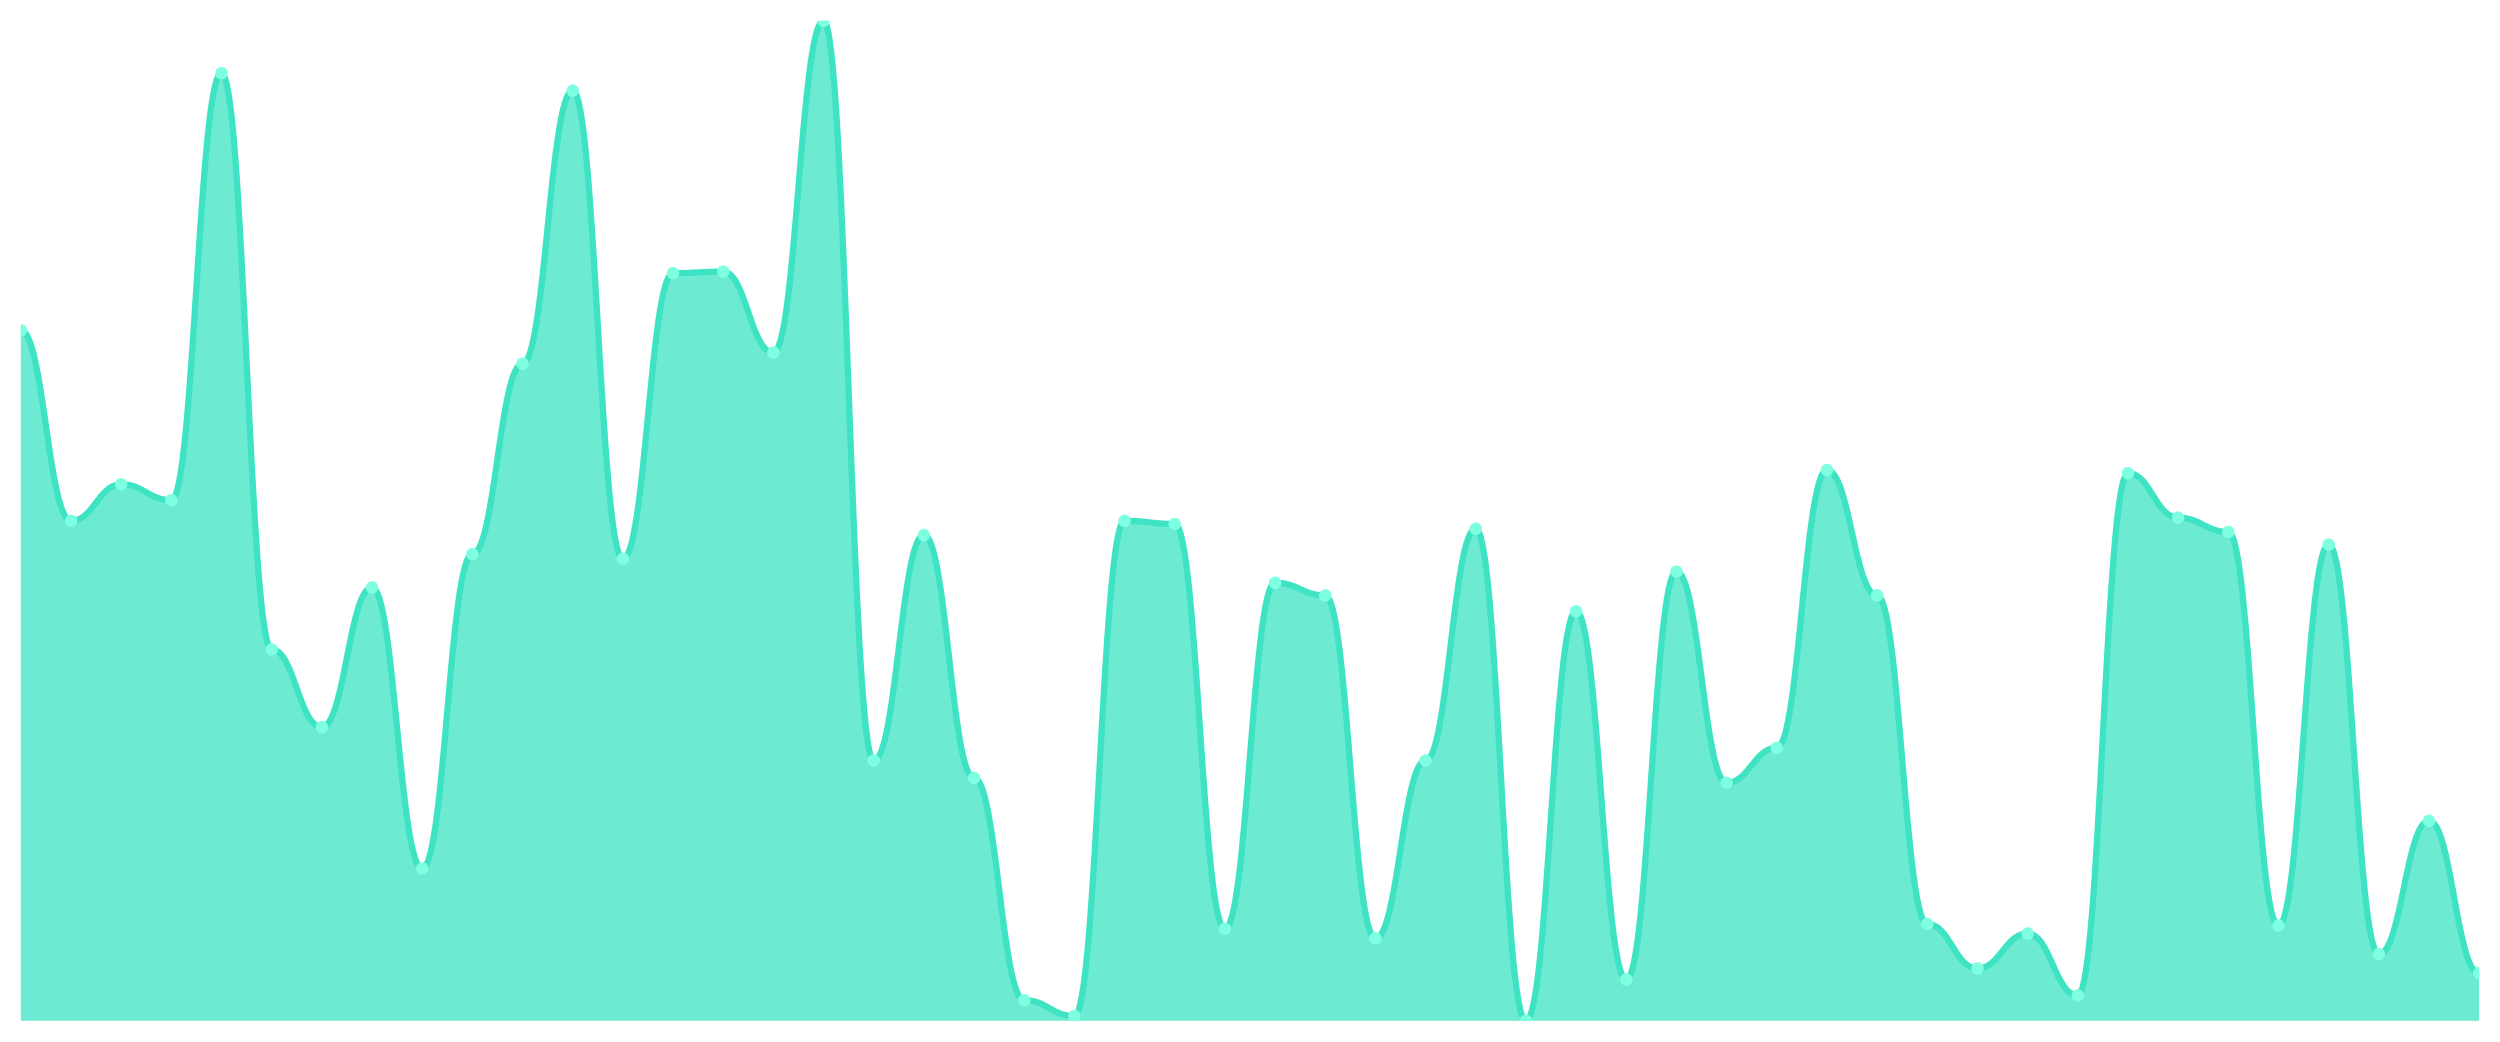
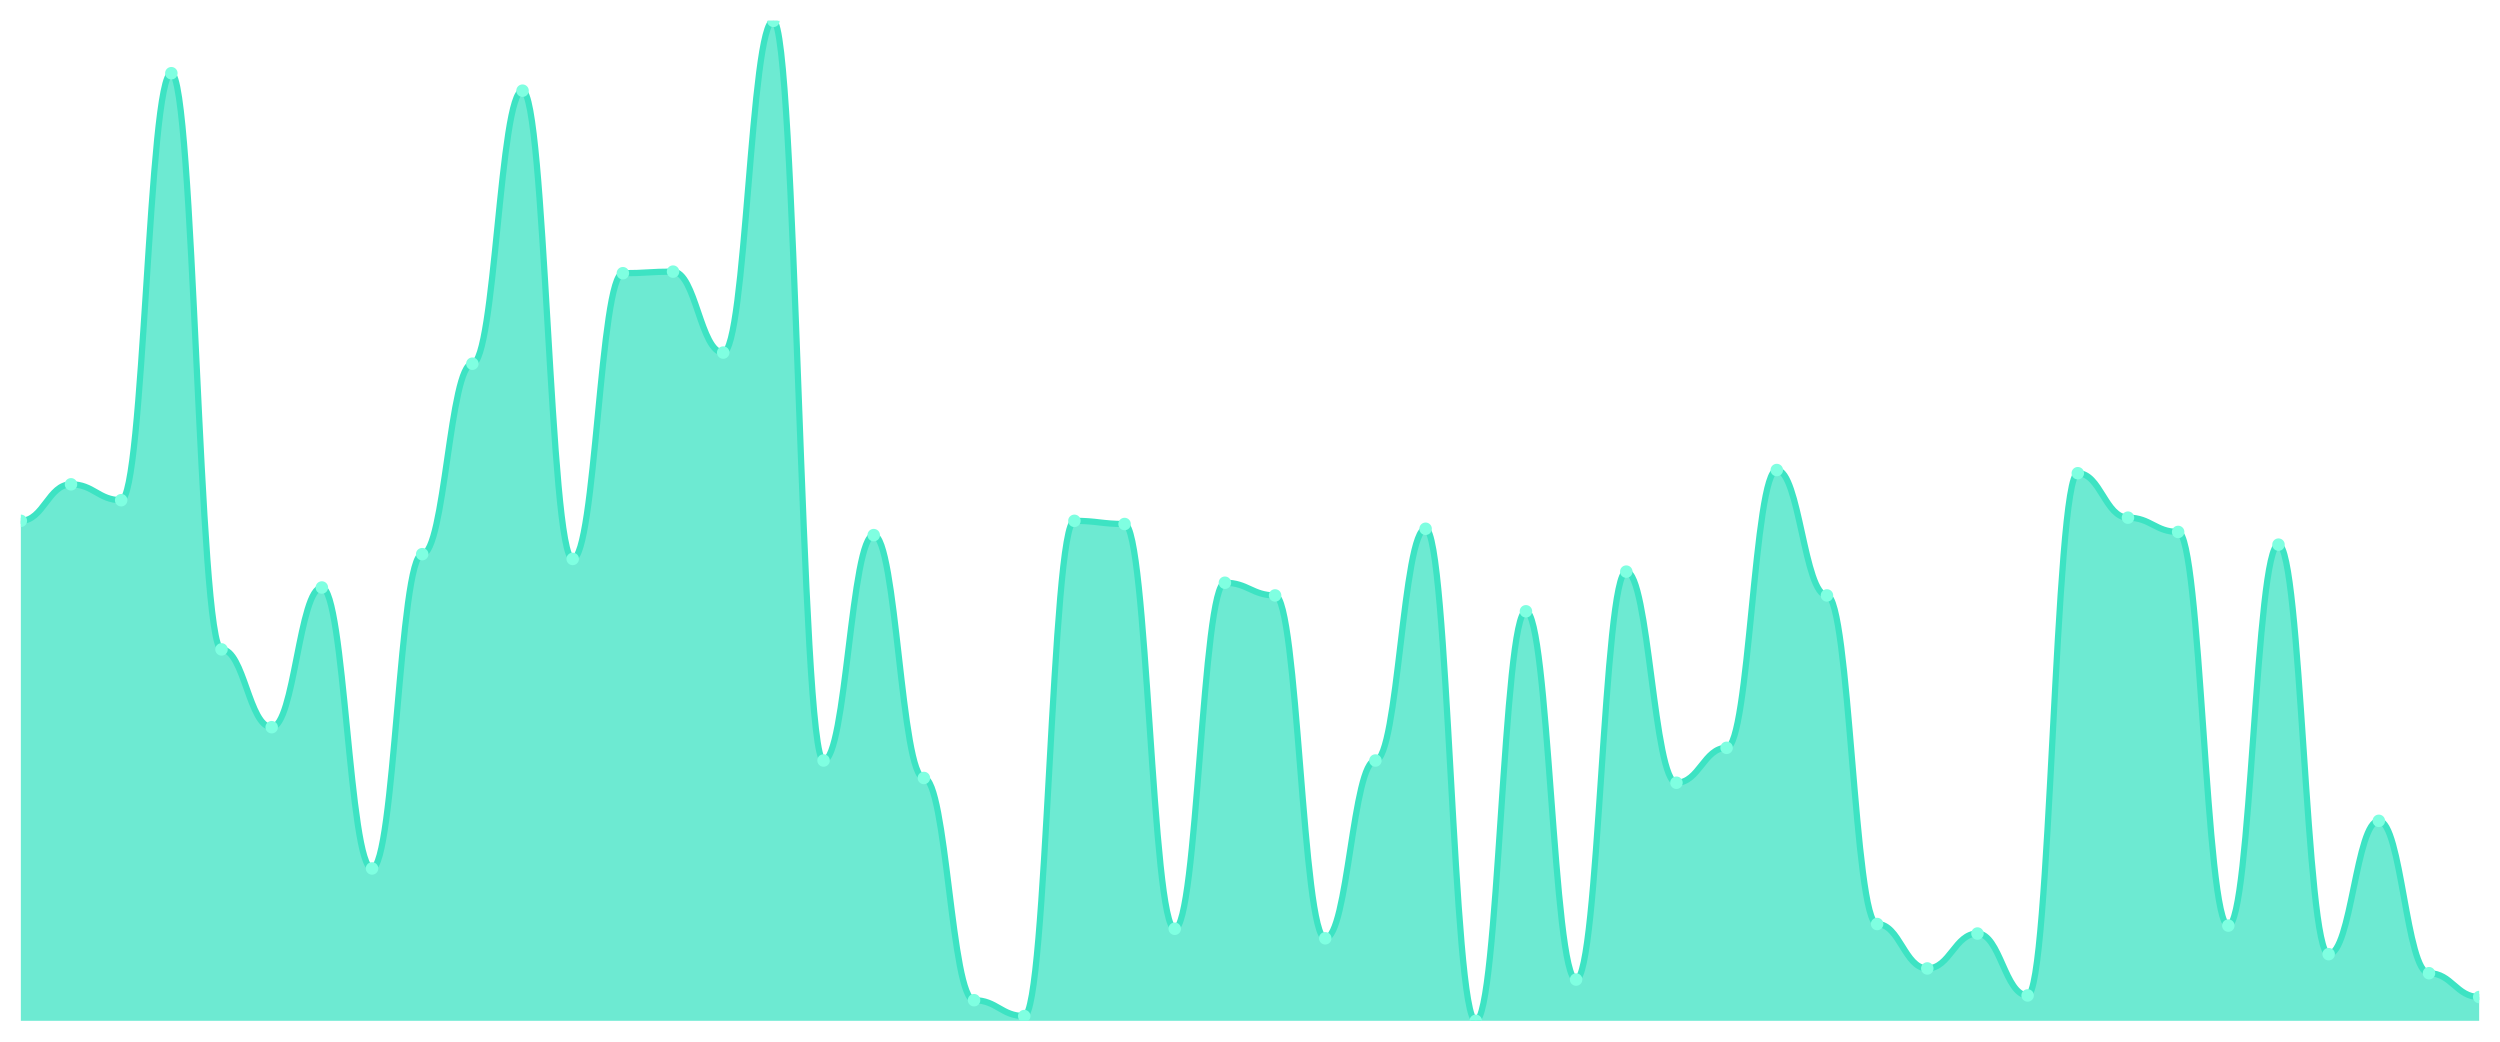
<svg xmlns="http://www.w3.org/2000/svg" viewBox="0 0 1200 500" width="1200" height="500">
  <defs>
    <clipPath id="c">
      <rect x="10" y="10" width="1180" height="480" />
    </clipPath>
  </defs>
  <rect width="1200" height="500" fill="none" />
  <g clip-path="url(#c)">
-     <path d="M 10,490 L 10,158.571 C 20.837,158.571 23.245,250 34.082,250 C 44.918,250 47.327,232.476 58.163,232.476 C 69,232.476 71.408,240.095 82.245,240.095 C 93.082,240.095 95.49,35.143 106.327,35.143 C 117.163,35.143 119.571,311.714 130.408,311.714 C 141.245,311.714 143.653,349.048 154.49,349.048 C 165.327,349.048 167.735,282 178.571,282 C 189.408,282 191.816,416.857 202.653,416.857 C 213.49,416.857 215.898,266 226.735,266 C 237.571,266 239.98,174.571 250.816,174.571 C 261.653,174.571 264.061,43.524 274.898,43.524 C 285.735,43.524 288.143,268.286 298.98,268.286 C 309.816,268.286 312.224,131.143 323.061,131.143 C 333.898,131.143 336.306,130.381 347.143,130.381 C 357.98,130.381 360.388,169.238 371.224,169.238 C 382.061,169.238 384.469,10 395.306,10 C 406.143,10 408.551,365.048 419.388,365.048 C 430.224,365.048 432.633,256.857 443.469,256.857 C 454.306,256.857 456.714,373.429 467.551,373.429 C 478.388,373.429 480.796,480.095 491.633,480.095 C 502.469,480.095 504.878,487.714 515.714,487.714 C 526.551,487.714 528.959,250 539.796,250 C 550.633,250 553.041,251.524 563.878,251.524 C 574.714,251.524 577.122,445.81 587.959,445.81 C 598.796,445.81 601.204,279.714 612.041,279.714 C 622.878,279.714 625.286,285.81 636.122,285.81 C 646.959,285.81 649.367,450.381 660.204,450.381 C 671.041,450.381 673.449,365.048 684.286,365.048 C 695.122,365.048 697.531,253.81 708.367,253.81 C 719.204,253.81 721.612,490 732.449,490 C 743.286,490 745.694,293.429 756.531,293.429 C 767.367,293.429 769.776,470.19 780.612,470.19 C 791.449,470.19 793.857,274.381 804.694,274.381 C 815.531,274.381 817.939,375.714 828.776,375.714 C 839.612,375.714 842.02,358.952 852.857,358.952 C 863.694,358.952 866.102,225.619 876.939,225.619 C 887.776,225.619 890.184,285.81 901.02,285.81 C 911.857,285.81 914.265,443.524 925.102,443.524 C 935.939,443.524 938.347,464.857 949.184,464.857 C 960.02,464.857 962.429,448.095 973.265,448.095 C 984.102,448.095 986.51,477.81 997.347,477.81 C 1008.184,477.81 1010.592,227.143 1021.429,227.143 C 1032.265,227.143 1034.673,248.476 1045.51,248.476 C 1056.347,248.476 1058.755,255.333 1069.592,255.333 C 1080.429,255.333 1082.837,444.286 1093.673,444.286 C 1104.51,444.286 1106.918,261.429 1117.755,261.429 C 1128.592,261.429 1131,458 1141.837,458 C 1152.673,458 1155.082,394 1165.918,394 C 1176.755,394 1179.163,467.143 1190,467.143 L 1190,490 Z" fill="rgba(61,227,195,0.75)" />
-     <path d="M 10,158.571 C 20.837,158.571 23.245,250 34.082,250 C 44.918,250 47.327,232.476 58.163,232.476 C 69,232.476 71.408,240.095 82.245,240.095 C 93.082,240.095 95.49,35.143 106.327,35.143 C 117.163,35.143 119.571,311.714 130.408,311.714 C 141.245,311.714 143.653,349.048 154.49,349.048 C 165.327,349.048 167.735,282 178.571,282 C 189.408,282 191.816,416.857 202.653,416.857 C 213.49,416.857 215.898,266 226.735,266 C 237.571,266 239.98,174.571 250.816,174.571 C 261.653,174.571 264.061,43.524 274.898,43.524 C 285.735,43.524 288.143,268.286 298.98,268.286 C 309.816,268.286 312.224,131.143 323.061,131.143 C 333.898,131.143 336.306,130.381 347.143,130.381 C 357.98,130.381 360.388,169.238 371.224,169.238 C 382.061,169.238 384.469,10 395.306,10 C 406.143,10 408.551,365.048 419.388,365.048 C 430.224,365.048 432.633,256.857 443.469,256.857 C 454.306,256.857 456.714,373.429 467.551,373.429 C 478.388,373.429 480.796,480.095 491.633,480.095 C 502.469,480.095 504.878,487.714 515.714,487.714 C 526.551,487.714 528.959,250 539.796,250 C 550.633,250 553.041,251.524 563.878,251.524 C 574.714,251.524 577.122,445.81 587.959,445.81 C 598.796,445.81 601.204,279.714 612.041,279.714 C 622.878,279.714 625.286,285.81 636.122,285.81 C 646.959,285.81 649.367,450.381 660.204,450.381 C 671.041,450.381 673.449,365.048 684.286,365.048 C 695.122,365.048 697.531,253.81 708.367,253.81 C 719.204,253.81 721.612,490 732.449,490 C 743.286,490 745.694,293.429 756.531,293.429 C 767.367,293.429 769.776,470.19 780.612,470.19 C 791.449,470.19 793.857,274.381 804.694,274.381 C 815.531,274.381 817.939,375.714 828.776,375.714 C 839.612,375.714 842.02,358.952 852.857,358.952 C 863.694,358.952 866.102,225.619 876.939,225.619 C 887.776,225.619 890.184,285.81 901.02,285.81 C 911.857,285.81 914.265,443.524 925.102,443.524 C 935.939,443.524 938.347,464.857 949.184,464.857 C 960.02,464.857 962.429,448.095 973.265,448.095 C 984.102,448.095 986.51,477.81 997.347,477.81 C 1008.184,477.81 1010.592,227.143 1021.429,227.143 C 1032.265,227.143 1034.673,248.476 1045.51,248.476 C 1056.347,248.476 1058.755,255.333 1069.592,255.333 C 1080.429,255.333 1082.837,444.286 1093.673,444.286 C 1104.51,444.286 1106.918,261.429 1117.755,261.429 C 1128.592,261.429 1131,458 1141.837,458 C 1152.673,458 1155.082,394 1165.918,394 C 1176.755,394 1179.163,467.143 1190,467.143" fill="none" stroke="#3de3c3" stroke-width="3" stroke-linecap="round" stroke-linejoin="round" />
-     <circle cx="10" cy="158.571" r="3" fill="#7fffe1" />
-     <circle cx="34.082" cy="250" r="3" fill="#7fffe1" />
-     <circle cx="58.163" cy="232.476" r="3" fill="#7fffe1" />
-     <circle cx="82.245" cy="240.095" r="3" fill="#7fffe1" />
-     <circle cx="106.327" cy="35.143" r="3" fill="#7fffe1" />
-     <circle cx="130.408" cy="311.714" r="3" fill="#7fffe1" />
-     <circle cx="154.49" cy="349.048" r="3" fill="#7fffe1" />
-     <circle cx="178.571" cy="282" r="3" fill="#7fffe1" />
-     <circle cx="202.653" cy="416.857" r="3" fill="#7fffe1" />
-     <circle cx="226.735" cy="266" r="3" fill="#7fffe1" />
-     <circle cx="250.816" cy="174.571" r="3" fill="#7fffe1" />
-     <circle cx="274.898" cy="43.524" r="3" fill="#7fffe1" />
-     <circle cx="298.98" cy="268.286" r="3" fill="#7fffe1" />
-     <circle cx="323.061" cy="131.143" r="3" fill="#7fffe1" />
-     <circle cx="347.143" cy="130.381" r="3" fill="#7fffe1" />
-     <circle cx="371.224" cy="169.238" r="3" fill="#7fffe1" />
-     <circle cx="395.306" cy="10" r="3" fill="#7fffe1" />
-     <circle cx="419.388" cy="365.048" r="3" fill="#7fffe1" />
-     <circle cx="443.469" cy="256.857" r="3" fill="#7fffe1" />
-     <circle cx="467.551" cy="373.429" r="3" fill="#7fffe1" />
-     <circle cx="491.633" cy="480.095" r="3" fill="#7fffe1" />
-     <circle cx="515.714" cy="487.714" r="3" fill="#7fffe1" />
-     <circle cx="539.796" cy="250" r="3" fill="#7fffe1" />
-     <circle cx="563.878" cy="251.524" r="3" fill="#7fffe1" />
-     <circle cx="587.959" cy="445.81" r="3" fill="#7fffe1" />
-     <circle cx="612.041" cy="279.714" r="3" fill="#7fffe1" />
-     <circle cx="636.122" cy="285.81" r="3" fill="#7fffe1" />
-     <circle cx="660.204" cy="450.381" r="3" fill="#7fffe1" />
-     <circle cx="684.286" cy="365.048" r="3" fill="#7fffe1" />
-     <circle cx="708.367" cy="253.81" r="3" fill="#7fffe1" />
-     <circle cx="732.449" cy="490" r="3" fill="#7fffe1" />
-     <circle cx="756.531" cy="293.429" r="3" fill="#7fffe1" />
-     <circle cx="780.612" cy="470.19" r="3" fill="#7fffe1" />
-     <circle cx="804.694" cy="274.381" r="3" fill="#7fffe1" />
-     <circle cx="828.776" cy="375.714" r="3" fill="#7fffe1" />
-     <circle cx="852.857" cy="358.952" r="3" fill="#7fffe1" />
-     <circle cx="876.939" cy="225.619" r="3" fill="#7fffe1" />
-     <circle cx="901.02" cy="285.81" r="3" fill="#7fffe1" />
-     <circle cx="925.102" cy="443.524" r="3" fill="#7fffe1" />
-     <circle cx="949.184" cy="464.857" r="3" fill="#7fffe1" />
-     <circle cx="973.265" cy="448.095" r="3" fill="#7fffe1" />
-     <circle cx="997.347" cy="477.81" r="3" fill="#7fffe1" />
-     <circle cx="1021.429" cy="227.143" r="3" fill="#7fffe1" />
-     <circle cx="1045.51" cy="248.476" r="3" fill="#7fffe1" />
-     <circle cx="1069.592" cy="255.333" r="3" fill="#7fffe1" />
-     <circle cx="1093.673" cy="444.286" r="3" fill="#7fffe1" />
-     <circle cx="1117.755" cy="261.429" r="3" fill="#7fffe1" />
-     <circle cx="1141.837" cy="458" r="3" fill="#7fffe1" />
-     <circle cx="1165.918" cy="394" r="3" fill="#7fffe1" />
-     <circle cx="1190" cy="467.143" r="3" fill="#7fffe1" />
+     <path d="M 10,490 L 10,250 C 20.837,250 23.245,232.476 34.082,232.476 C 44.918,232.476 47.327,240.095 58.163,240.095 C 69,240.095 71.408,35.143 82.245,35.143 C 93.082,35.143 95.49,311.714 106.327,311.714 C 117.163,311.714 119.571,349.048 130.408,349.048 C 141.245,349.048 143.653,282 154.49,282 C 165.327,282 167.735,416.857 178.571,416.857 C 189.408,416.857 191.816,266 202.653,266 C 213.49,266 215.898,174.571 226.735,174.571 C 237.571,174.571 239.98,43.524 250.816,43.524 C 261.653,43.524 264.061,268.286 274.898,268.286 C 285.735,268.286 288.143,131.143 298.98,131.143 C 309.816,131.143 312.224,130.381 323.061,130.381 C 333.898,130.381 336.306,169.238 347.143,169.238 C 357.98,169.238 360.388,10 371.224,10 C 382.061,10 384.469,365.048 395.306,365.048 C 406.143,365.048 408.551,256.857 419.388,256.857 C 430.224,256.857 432.633,373.429 443.469,373.429 C 454.306,373.429 456.714,480.095 467.551,480.095 C 478.388,480.095 480.796,487.714 491.633,487.714 C 502.469,487.714 504.878,250 515.714,250 C 526.551,250 528.959,251.524 539.796,251.524 C 550.633,251.524 553.041,445.81 563.878,445.81 C 574.714,445.81 577.122,279.714 587.959,279.714 C 598.796,279.714 601.204,285.81 612.041,285.81 C 622.878,285.81 625.286,450.381 636.122,450.381 C 646.959,450.381 649.367,365.048 660.204,365.048 C 671.041,365.048 673.449,253.81 684.286,253.81 C 695.122,253.81 697.531,490 708.367,490 C 719.204,490 721.612,293.429 732.449,293.429 C 743.286,293.429 745.694,470.19 756.531,470.19 C 767.367,470.19 769.776,274.381 780.612,274.381 C 791.449,274.381 793.857,375.714 804.694,375.714 C 815.531,375.714 817.939,358.952 828.776,358.952 C 839.612,358.952 842.02,225.619 852.857,225.619 C 863.694,225.619 866.102,285.81 876.939,285.81 C 887.776,285.81 890.184,443.524 901.02,443.524 C 911.857,443.524 914.265,464.857 925.102,464.857 C 935.939,464.857 938.347,448.095 949.184,448.095 C 960.02,448.095 962.429,477.81 973.265,477.81 C 984.102,477.81 986.51,227.143 997.347,227.143 C 1008.184,227.143 1010.592,248.476 1021.429,248.476 C 1032.265,248.476 1034.673,255.333 1045.51,255.333 C 1056.347,255.333 1058.755,444.286 1069.592,444.286 C 1080.429,444.286 1082.837,261.429 1093.673,261.429 C 1104.51,261.429 1106.918,458 1117.755,458 C 1128.592,458 1131,394 1141.837,394 C 1152.673,394 1155.082,467.143 1165.918,467.143 C 1176.755,467.143 1179.163,478.571 1190,478.571 L 1190,490 Z" fill="rgba(61,227,195,0.75)" />
+     <path d="M 10,250 C 20.837,250 23.245,232.476 34.082,232.476 C 44.918,232.476 47.327,240.095 58.163,240.095 C 69,240.095 71.408,35.143 82.245,35.143 C 93.082,35.143 95.49,311.714 106.327,311.714 C 117.163,311.714 119.571,349.048 130.408,349.048 C 141.245,349.048 143.653,282 154.49,282 C 165.327,282 167.735,416.857 178.571,416.857 C 189.408,416.857 191.816,266 202.653,266 C 213.49,266 215.898,174.571 226.735,174.571 C 237.571,174.571 239.98,43.524 250.816,43.524 C 261.653,43.524 264.061,268.286 274.898,268.286 C 285.735,268.286 288.143,131.143 298.98,131.143 C 309.816,131.143 312.224,130.381 323.061,130.381 C 333.898,130.381 336.306,169.238 347.143,169.238 C 357.98,169.238 360.388,10 371.224,10 C 382.061,10 384.469,365.048 395.306,365.048 C 406.143,365.048 408.551,256.857 419.388,256.857 C 430.224,256.857 432.633,373.429 443.469,373.429 C 454.306,373.429 456.714,480.095 467.551,480.095 C 478.388,480.095 480.796,487.714 491.633,487.714 C 502.469,487.714 504.878,250 515.714,250 C 526.551,250 528.959,251.524 539.796,251.524 C 550.633,251.524 553.041,445.81 563.878,445.81 C 574.714,445.81 577.122,279.714 587.959,279.714 C 598.796,279.714 601.204,285.81 612.041,285.81 C 622.878,285.81 625.286,450.381 636.122,450.381 C 646.959,450.381 649.367,365.048 660.204,365.048 C 671.041,365.048 673.449,253.81 684.286,253.81 C 695.122,253.81 697.531,490 708.367,490 C 719.204,490 721.612,293.429 732.449,293.429 C 743.286,293.429 745.694,470.19 756.531,470.19 C 767.367,470.19 769.776,274.381 780.612,274.381 C 791.449,274.381 793.857,375.714 804.694,375.714 C 815.531,375.714 817.939,358.952 828.776,358.952 C 839.612,358.952 842.02,225.619 852.857,225.619 C 863.694,225.619 866.102,285.81 876.939,285.81 C 887.776,285.81 890.184,443.524 901.02,443.524 C 911.857,443.524 914.265,464.857 925.102,464.857 C 935.939,464.857 938.347,448.095 949.184,448.095 C 960.02,448.095 962.429,477.81 973.265,477.81 C 984.102,477.81 986.51,227.143 997.347,227.143 C 1008.184,227.143 1010.592,248.476 1021.429,248.476 C 1032.265,248.476 1034.673,255.333 1045.51,255.333 C 1056.347,255.333 1058.755,444.286 1069.592,444.286 C 1080.429,444.286 1082.837,261.429 1093.673,261.429 C 1104.51,261.429 1106.918,458 1117.755,458 C 1128.592,458 1131,394 1141.837,394 C 1152.673,394 1155.082,467.143 1165.918,467.143 C 1176.755,467.143 1179.163,478.571 1190,478.571" fill="none" stroke="#3de3c3" stroke-width="3" stroke-linecap="round" stroke-linejoin="round" />
+     <circle cx="10" cy="250" r="3" fill="#7fffe1" />
+     <circle cx="34.082" cy="232.476" r="3" fill="#7fffe1" />
+     <circle cx="58.163" cy="240.095" r="3" fill="#7fffe1" />
+     <circle cx="82.245" cy="35.143" r="3" fill="#7fffe1" />
+     <circle cx="106.327" cy="311.714" r="3" fill="#7fffe1" />
+     <circle cx="130.408" cy="349.048" r="3" fill="#7fffe1" />
+     <circle cx="154.49" cy="282" r="3" fill="#7fffe1" />
+     <circle cx="178.571" cy="416.857" r="3" fill="#7fffe1" />
+     <circle cx="202.653" cy="266" r="3" fill="#7fffe1" />
+     <circle cx="226.735" cy="174.571" r="3" fill="#7fffe1" />
+     <circle cx="250.816" cy="43.524" r="3" fill="#7fffe1" />
+     <circle cx="274.898" cy="268.286" r="3" fill="#7fffe1" />
+     <circle cx="298.98" cy="131.143" r="3" fill="#7fffe1" />
+     <circle cx="323.061" cy="130.381" r="3" fill="#7fffe1" />
+     <circle cx="347.143" cy="169.238" r="3" fill="#7fffe1" />
+     <circle cx="371.224" cy="10" r="3" fill="#7fffe1" />
+     <circle cx="395.306" cy="365.048" r="3" fill="#7fffe1" />
+     <circle cx="419.388" cy="256.857" r="3" fill="#7fffe1" />
+     <circle cx="443.469" cy="373.429" r="3" fill="#7fffe1" />
+     <circle cx="467.551" cy="480.095" r="3" fill="#7fffe1" />
+     <circle cx="491.633" cy="487.714" r="3" fill="#7fffe1" />
+     <circle cx="515.714" cy="250" r="3" fill="#7fffe1" />
+     <circle cx="539.796" cy="251.524" r="3" fill="#7fffe1" />
+     <circle cx="563.878" cy="445.81" r="3" fill="#7fffe1" />
+     <circle cx="587.959" cy="279.714" r="3" fill="#7fffe1" />
+     <circle cx="612.041" cy="285.81" r="3" fill="#7fffe1" />
+     <circle cx="636.122" cy="450.381" r="3" fill="#7fffe1" />
+     <circle cx="660.204" cy="365.048" r="3" fill="#7fffe1" />
+     <circle cx="684.286" cy="253.81" r="3" fill="#7fffe1" />
+     <circle cx="708.367" cy="490" r="3" fill="#7fffe1" />
+     <circle cx="732.449" cy="293.429" r="3" fill="#7fffe1" />
+     <circle cx="756.531" cy="470.19" r="3" fill="#7fffe1" />
+     <circle cx="780.612" cy="274.381" r="3" fill="#7fffe1" />
+     <circle cx="804.694" cy="375.714" r="3" fill="#7fffe1" />
+     <circle cx="828.776" cy="358.952" r="3" fill="#7fffe1" />
+     <circle cx="852.857" cy="225.619" r="3" fill="#7fffe1" />
+     <circle cx="876.939" cy="285.81" r="3" fill="#7fffe1" />
+     <circle cx="901.02" cy="443.524" r="3" fill="#7fffe1" />
+     <circle cx="925.102" cy="464.857" r="3" fill="#7fffe1" />
+     <circle cx="949.184" cy="448.095" r="3" fill="#7fffe1" />
+     <circle cx="973.265" cy="477.81" r="3" fill="#7fffe1" />
+     <circle cx="997.347" cy="227.143" r="3" fill="#7fffe1" />
+     <circle cx="1021.429" cy="248.476" r="3" fill="#7fffe1" />
+     <circle cx="1045.51" cy="255.333" r="3" fill="#7fffe1" />
+     <circle cx="1069.592" cy="444.286" r="3" fill="#7fffe1" />
+     <circle cx="1093.673" cy="261.429" r="3" fill="#7fffe1" />
+     <circle cx="1117.755" cy="458" r="3" fill="#7fffe1" />
+     <circle cx="1141.837" cy="394" r="3" fill="#7fffe1" />
+     <circle cx="1165.918" cy="467.143" r="3" fill="#7fffe1" />
+     <circle cx="1190" cy="478.571" r="3" fill="#7fffe1" />
  </g>
</svg>
